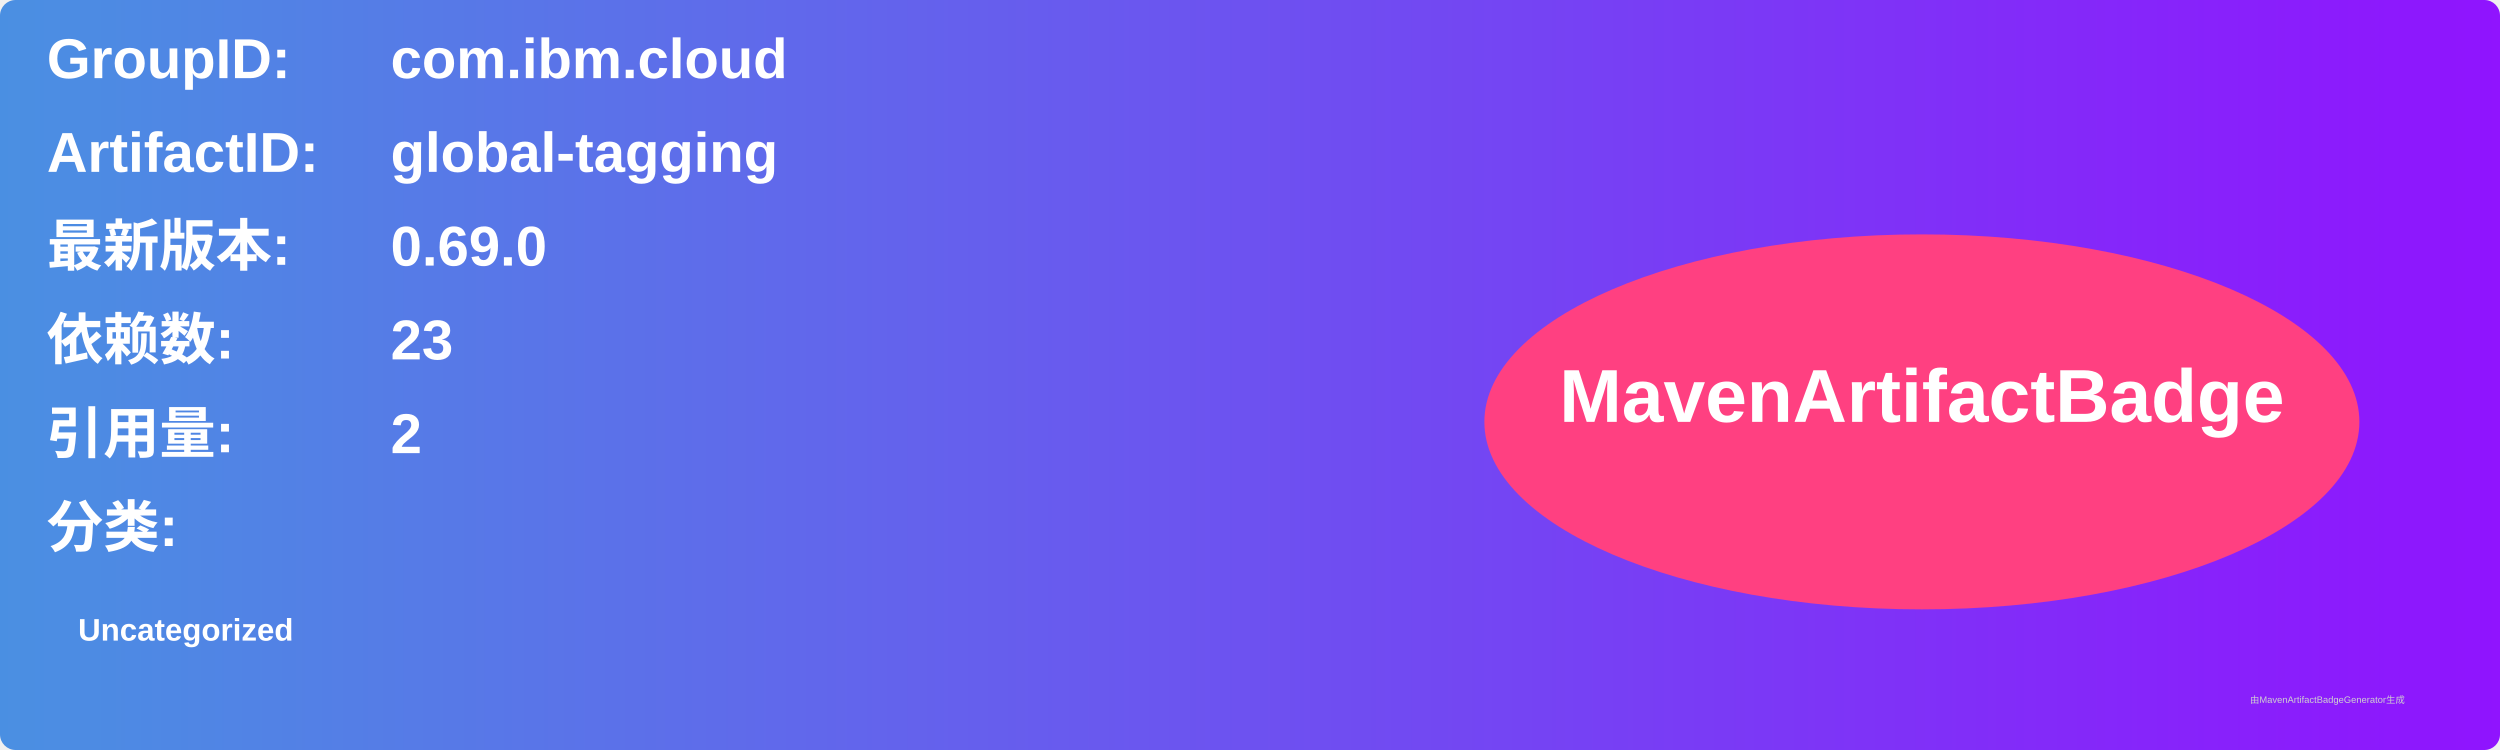
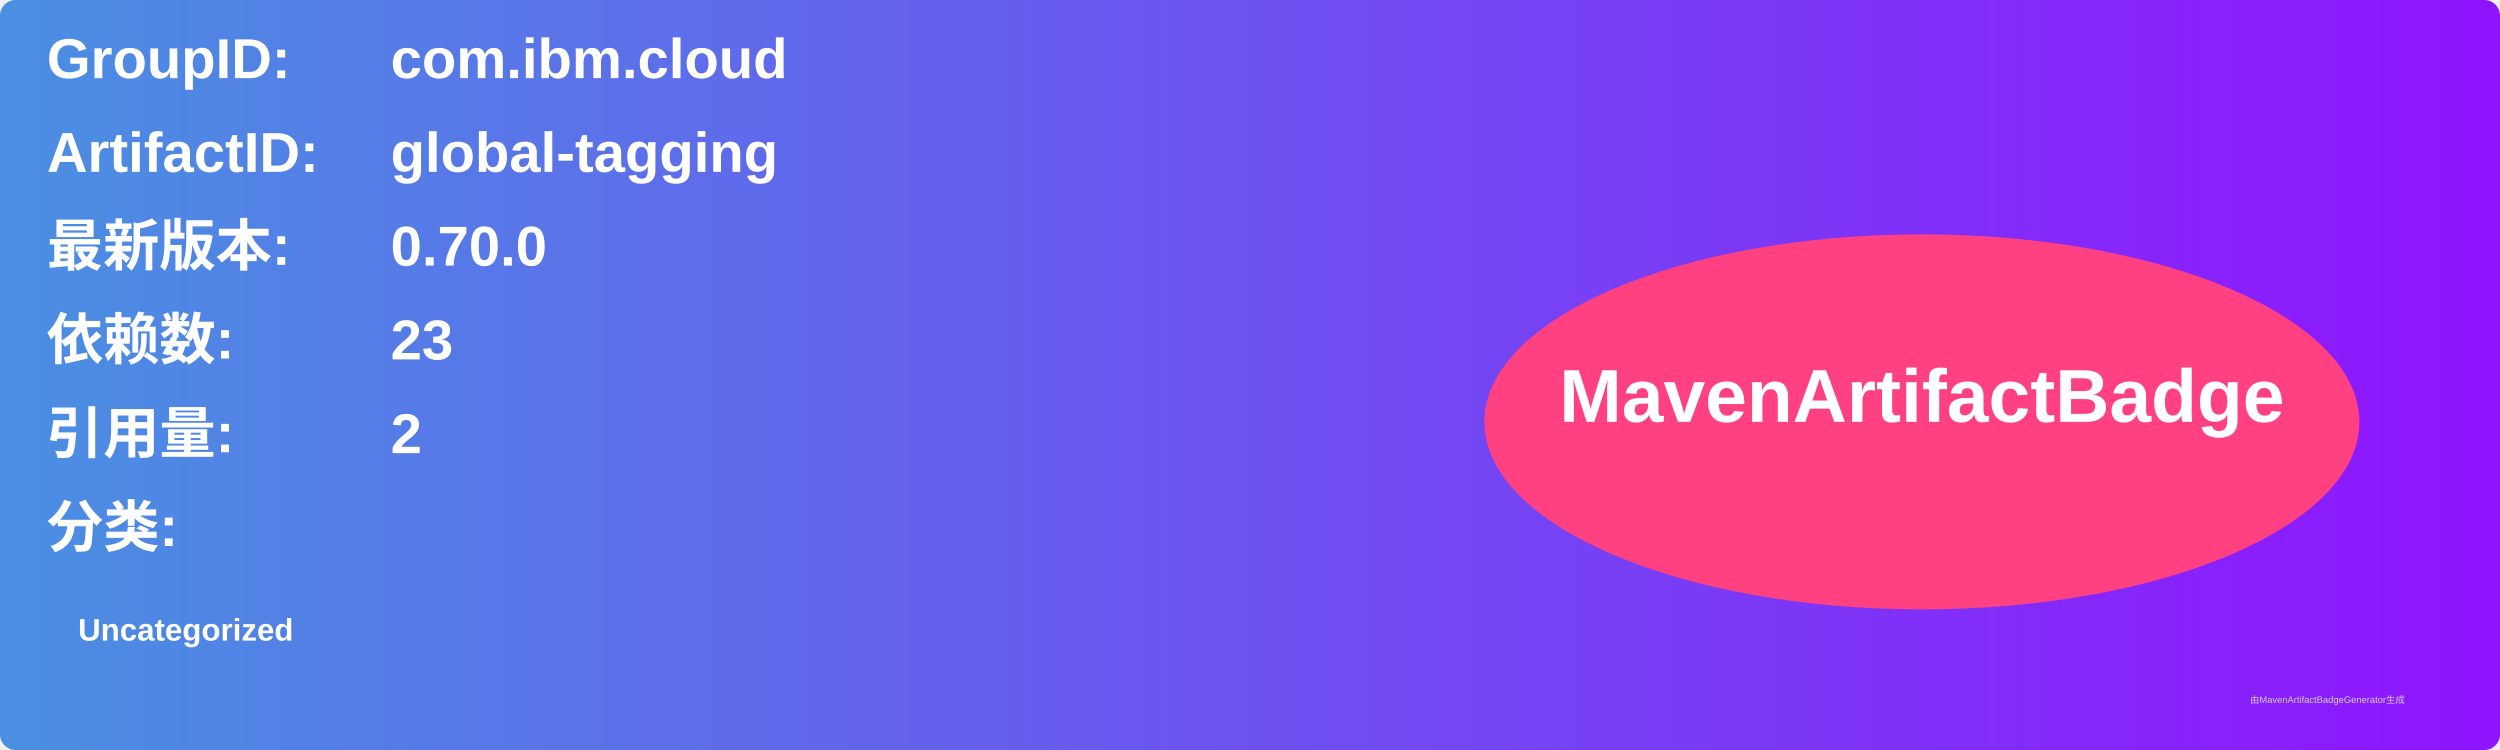
<svg xmlns="http://www.w3.org/2000/svg" width="800" height="240" viewBox="0 0 800 240">
  <linearGradient id="grad" x1="0%" y1="0%" x2="100%" y2="0%">
    <stop offset="0%" stop-color="#4a90e2" />
    <stop offset="100%" stop-color="#9013fe" />
  </linearGradient>
  <rect width="100%" height="100%" rx="5" ry="5" fill="url(#grad)" />
  <g transform="translate(15, 15)">
    <text x="0" y="10" font-family="Arial" font-size="18" fill="white" font-weight="bold" width="260">GroupID:</text>
    <text x="110" y="10" font-family="Arial" font-size="18" fill="white" font-weight="bold" width="460">com.ibm.cloud</text>
    <text x="0" y="40" font-family="Arial" font-size="18" fill="white" font-weight="bold" width="260">ArtifactID:</text>
    <text x="110" y="40" font-family="Arial" font-size="18" fill="white" font-weight="bold" width="460">global-tagging</text>
    <text x="0" y="70" font-family="Arial" font-size="18" fill="white" font-weight="bold">最新版本:</text>
    <text x="110" y="70" font-family="Arial" font-size="18" fill="white" font-weight="bold">
-       <tspan font-weight="bold">0.69.0</tspan>
+       <tspan font-weight="bold">0.70.0</tspan>
    </text>
    <text x="0" y="100" font-family="Arial" font-size="18" fill="white" font-weight="bold">依赖数: </text>
    <text x="110" y="100" font-family="Arial" font-size="18" fill="white">
      <tspan font-weight="bold">23</tspan>
    </text>
    <text x="0" y="130" font-family="Arial" font-size="18" fill="white" font-weight="bold">引用量: </text>
    <text x="110" y="130" font-family="Arial" font-size="18" fill="white">
      <tspan font-weight="bold">2</tspan>
    </text>
    <text x="0" y="160" font-family="Arial" font-size="18" fill="white" font-weight="bold">分类:</text>
    <text x="10" y="190" font-family="Arial" font-size="10" fill="white">
      <tspan font-weight="bold">Uncategorized</tspan>
    </text>
    <ellipse cx="600" cy="120" rx="140" ry="60" fill="#ff4081" />
    <text x="600" y="120" text-anchor="middle" font-family="Arial" font-size="24" fill="white" font-weight="bold">MavenArtifactBadge</text>
  </g>
  <text x="720" y="225" font-family="Arial" font-size="3" fill="#d0d0d0">由MavenArtifactBadgeGenerator生成</text>
</svg>
